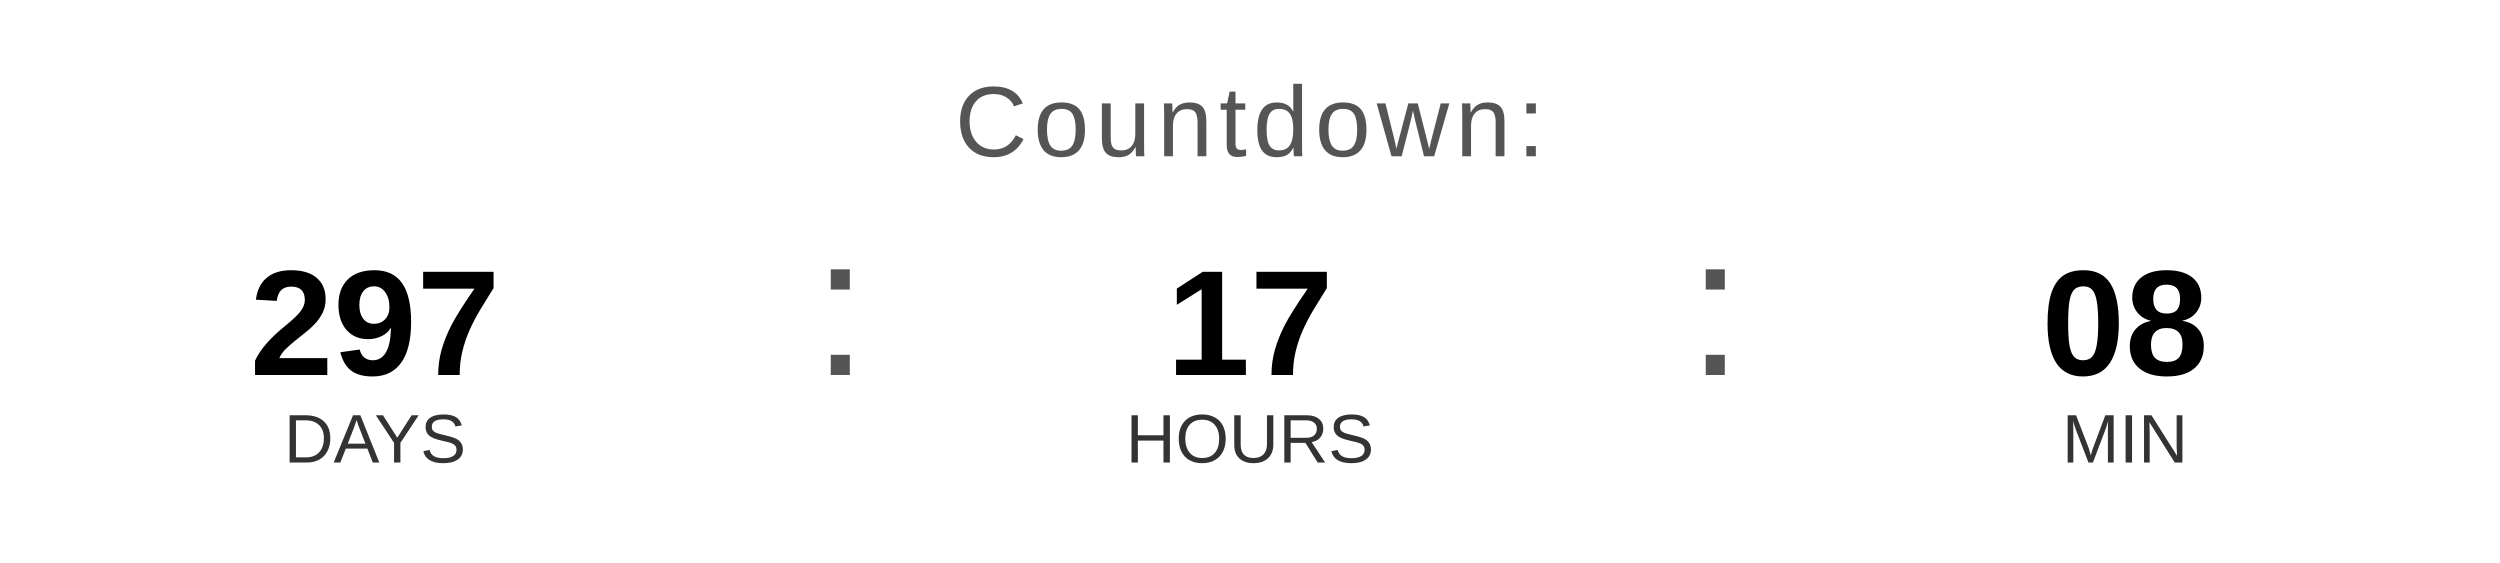
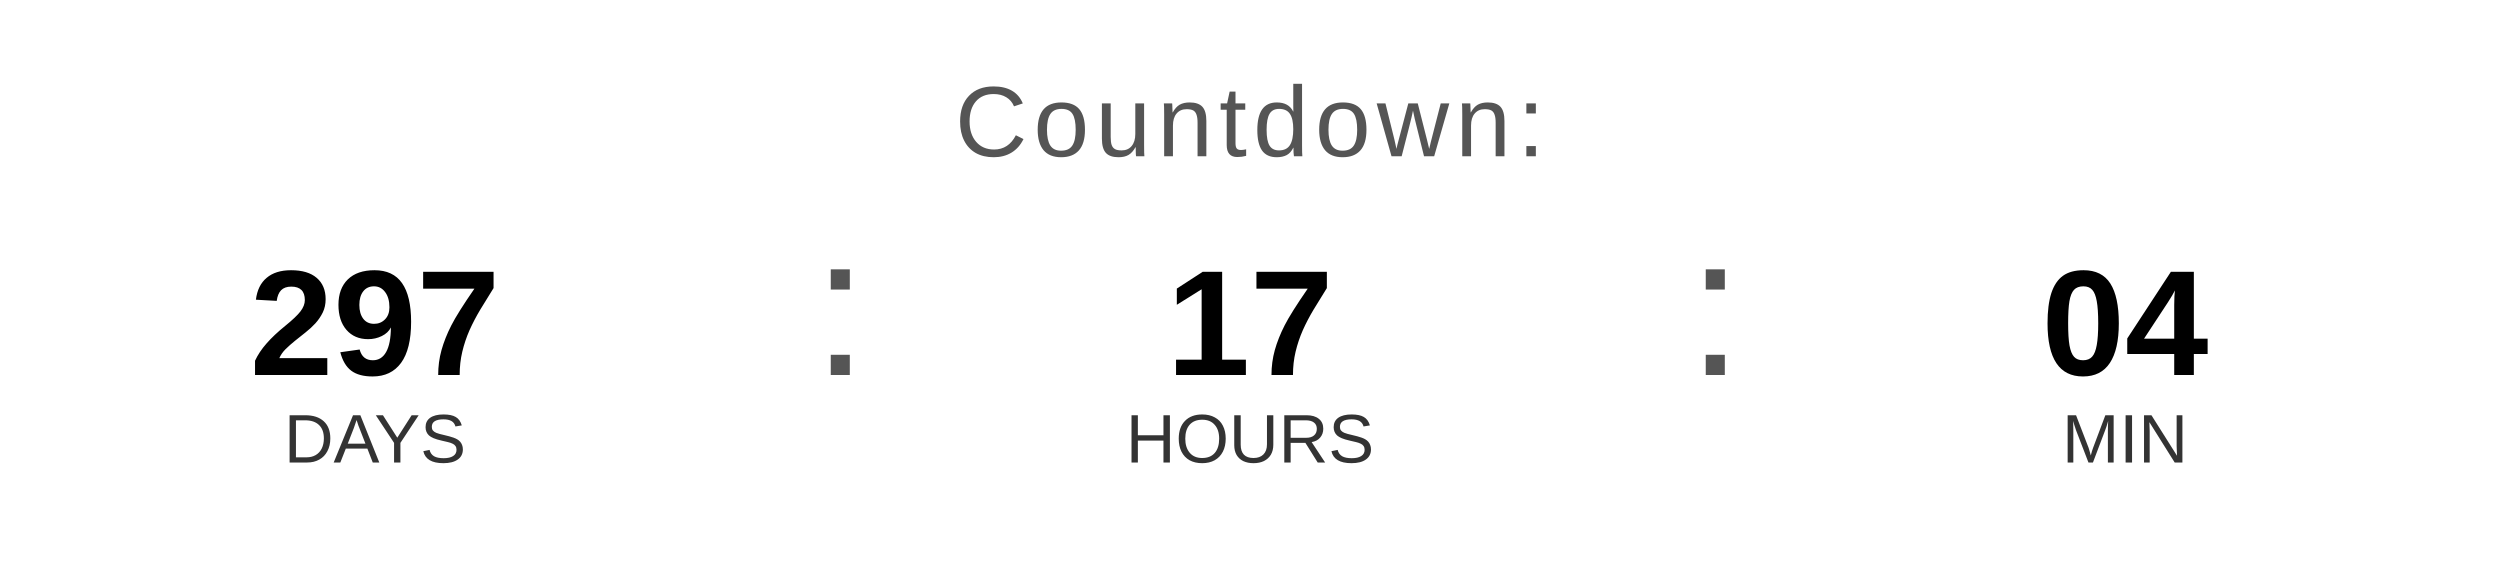
<svg xmlns="http://www.w3.org/2000/svg" width="400" height="90" viewBox="0 0 400 90">
  <text x="200" y="25" font-family="Arial, Helvetica, sans-serif" font-size="16" fill="#555555" text-anchor="middle" letter-spacing="1">
    Countdown:
  </text>
  <text x="60" y="60" font-family="Arial, Helvetica, sans-serif" font-size="24" font-weight="bold" fill="#000000" text-anchor="middle">297</text>
  <text x="60" y="74" font-family="Arial, Helvetica, sans-serif" font-size="11" fill="#333333" text-anchor="middle">DAYS</text>
  <text x="130" y="60" font-family="Arial, sans-serif" font-size="32" fill="#555555">:</text>
  <text x="200" y="60" font-family="Arial, Helvetica, sans-serif" font-size="24" font-weight="bold" fill="#000000" text-anchor="middle">17</text>
  <text x="200" y="74" font-family="Arial, Helvetica, sans-serif" font-size="11" fill="#333333" text-anchor="middle">HOURS</text>
  <text x="270" y="60" font-family="Arial, sans-serif" font-size="32" fill="#555555">:</text>
-   <text x="340" y="60" font-family="Arial, Helvetica, sans-serif" font-size="24" font-weight="bold" fill="#000000" text-anchor="middle">08</text>
+   <text x="340" y="60" font-family="Arial, Helvetica, sans-serif" font-size="24" font-weight="bold" fill="#000000" text-anchor="middle">04</text>
  <text x="340" y="74" font-family="Arial, Helvetica, sans-serif" font-size="11" fill="#333333" text-anchor="middle">MIN</text>
</svg>
